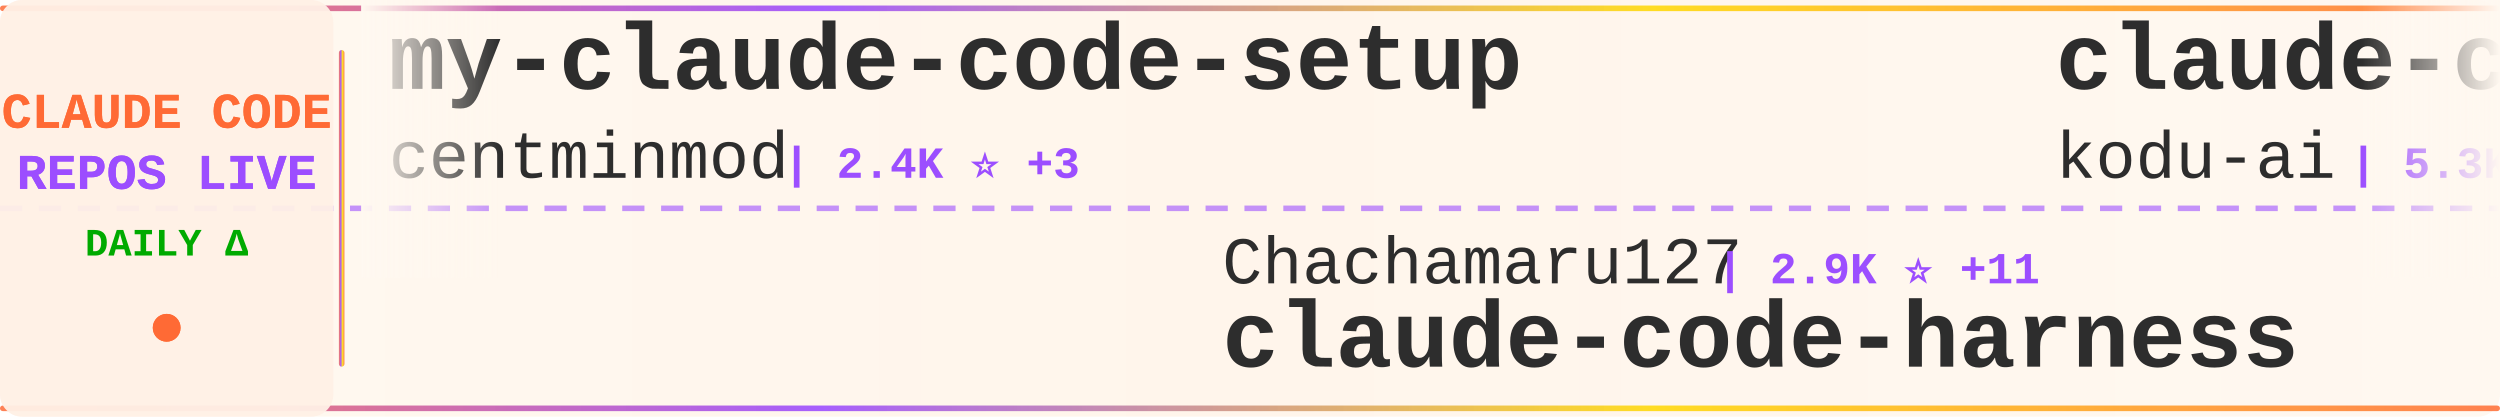
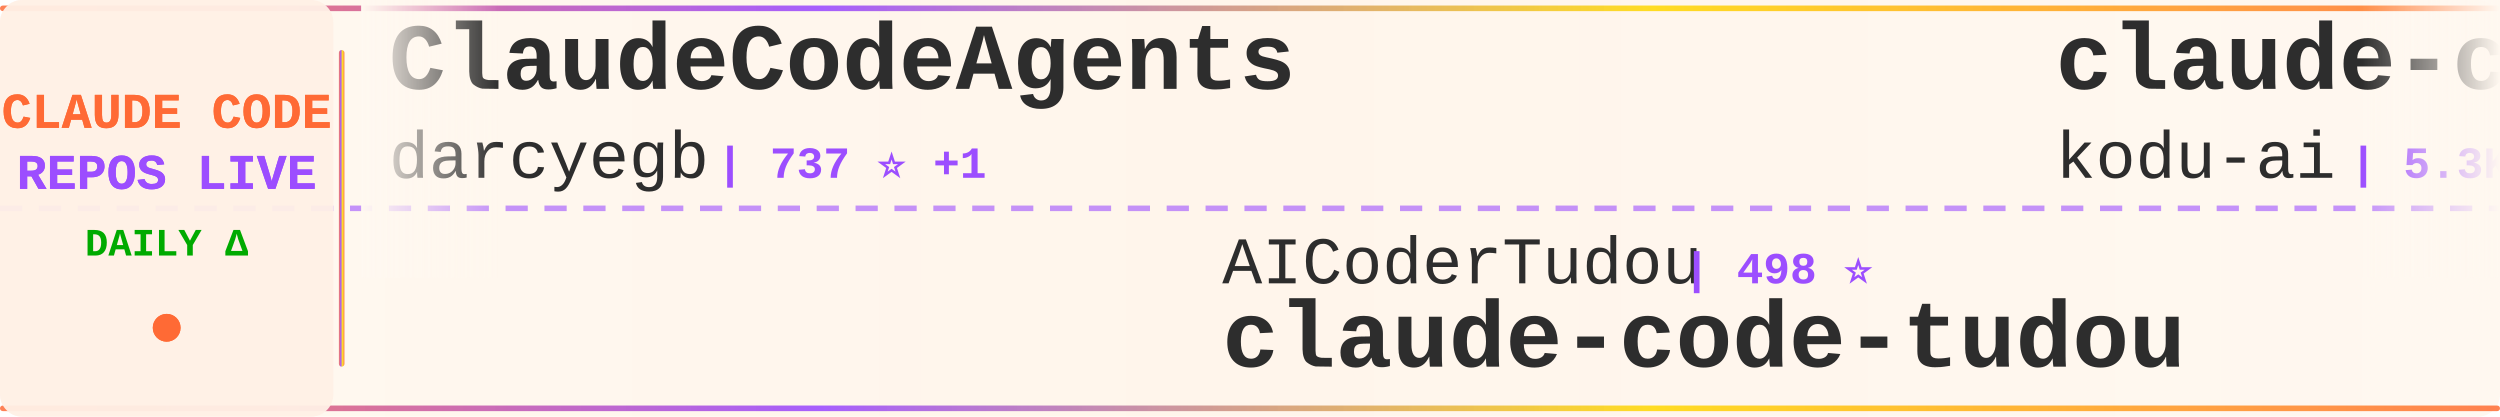
<svg xmlns="http://www.w3.org/2000/svg" width="900" height="150">
  <defs>
    <linearGradient id="tickerBg" x1="0%" y1="0%" x2="100%" y2="0%">
      <stop offset="0%" style="stop-color:#fff8f0;stop-opacity:0.98" />
      <stop offset="50%" style="stop-color:#fff5eb;stop-opacity:1" />
      <stop offset="100%" style="stop-color:#fff8f0;stop-opacity:0.98" />
    </linearGradient>
    <linearGradient id="borderGrad" x1="0%" y1="0%" x2="100%" y2="0%">
      <stop offset="0%" style="stop-color:#FF6B35;stop-opacity:0.85">
        <animate attributeName="stop-opacity" values="0.85;1;0.85" dur="2s" repeatCount="indefinite" />
      </stop>
      <stop offset="33%" style="stop-color:#9C4EFF;stop-opacity:0.9">
        <animate attributeName="stop-opacity" values="0.9;1;0.9" dur="2.2s" repeatCount="indefinite" />
      </stop>
      <stop offset="66%" style="stop-color:#FFD700;stop-opacity:0.85">
        <animate attributeName="stop-opacity" values="0.85;1;0.85" dur="1.8s" repeatCount="indefinite" />
      </stop>
      <stop offset="100%" style="stop-color:#FF6B35;stop-opacity:0.85">
        <animate attributeName="stop-opacity" values="0.85;1;0.85" dur="2s" repeatCount="indefinite" />
      </stop>
    </linearGradient>
    <filter id="textGlow">
      <feGaussianBlur stdDeviation="0.15" result="coloredBlur" />
      <feMerge>
        <feMergeNode in="coloredBlur" />
        <feMergeNode in="SourceGraphic" />
      </feMerge>
    </filter>
    <filter id="metricGlow">
      <feGaussianBlur stdDeviation="0.2" result="coloredBlur" />
      <feMerge>
        <feMergeNode in="coloredBlur" />
        <feMergeNode in="SourceGraphic" />
      </feMerge>
    </filter>
    <linearGradient id="leftFade" x1="0%" y1="0%" x2="100%" y2="0%">
      <stop offset="0%" style="stop-color:#fff8f0;stop-opacity:1" />
      <stop offset="100%" style="stop-color:#fff8f0;stop-opacity:0" />
    </linearGradient>
    <linearGradient id="rightFade" x1="0%" y1="0%" x2="100%" y2="0%">
      <stop offset="0%" style="stop-color:#fff8f0;stop-opacity:0" />
      <stop offset="100%" style="stop-color:#fff8f0;stop-opacity:1" />
    </linearGradient>
  </defs>
  <rect width="900" height="150" fill="url(#tickerBg)" rx="8" />
  <rect x="0" y="2" width="900" height="2" fill="url(#borderGrad)" rx="1" />
  <rect x="0" y="146" width="900" height="2" fill="url(#borderGrad)" rx="1" />
  <line x1="0" y1="75" x2="900" y2="75" stroke="#9C4EFF" stroke-width="2" stroke-dasharray="8 6" opacity="0.6" />
  <rect x="0" y="0" width="120" height="150" fill="#fff0e6" opacity="0.95" rx="8" />
  <text x="60" y="46" font-family="'Courier New', monospace" font-size="18" font-weight="bold" fill="#FF6B35" text-anchor="middle" filter="url(#textGlow)">
    CLAUDE CODE
  </text>
  <text x="60" y="68" font-family="'Courier New', monospace" font-size="18" font-weight="bold" fill="#9C4EFF" text-anchor="middle" filter="url(#textGlow)">
    REPOS LIVE
  </text>
  <text x="60" y="92" font-family="'Courier New', monospace" font-size="14" font-weight="bold" fill="#00aa00" text-anchor="middle">
    DAILY Δ
  </text>
  <circle cx="60" cy="118" r="5" fill="#FF6B35" filter="url(#metricGlow)">
    <animate attributeName="r" values="4;6;4" dur="1.5s" repeatCount="indefinite" />
    <animate attributeName="opacity" values="0.6;1;0.6" dur="1.5s" repeatCount="indefinite" />
  </circle>
  <rect x="122" y="18" width="2" height="114" fill="url(#borderGrad)" rx="1" />
  <clipPath id="tickerClip">
    <rect x="130" y="0" width="770" height="150" />
  </clipPath>
  <g clip-path="url(#tickerClip)">
    <g id="tickerItems">
      <animateTransform attributeName="transform" attributeType="XML" type="translate" from="0 0" to="-3000 0" dur="54s" repeatCount="indefinite" />
      <g transform="translate(0, 0)">
+         <text x="140" y="32" font-family="'Courier New', monospace" font-size="34" font-weight="bold" fill="#2d2d2d">ClaudeCodeAgents</text>
+         <text x="140" y="64" font-family="'Courier New', monospace" font-size="24" font-weight="normal" fill="#2d2d2d" opacity="1.0">darcyegb</text>
+         <text x="258" y="64" font-family="'Courier New', monospace" font-size="16" font-weight="bold" fill="#9C4EFF"> | 737 ⭐ +1</text>
+       </g>
+       <g transform="translate(300, 0)">
+         <text x="140" y="102" font-family="'Courier New', monospace" font-size="24" font-weight="normal" fill="#2d2d2d" opacity="1.0">AICoderTudou</text>
+         <text x="306" y="102" font-family="'Courier New', monospace" font-size="16" font-weight="bold" fill="#9C4EFF"> | 498 ⭐</text>
+         <text x="140" y="132" font-family="'Courier New', monospace" font-size="34" font-weight="bold" fill="#2d2d2d">claude-code-tudou</text>
+       </g>
+       <g transform="translate(600, 0)">
+         <text x="140" y="32" font-family="'Courier New', monospace" font-size="34" font-weight="bold" fill="#2d2d2d">claude-coder</text>
+         <text x="140" y="64" font-family="'Courier New', monospace" font-size="24" font-weight="normal" fill="#2d2d2d" opacity="1.0">kodu-ai</text>
+         <text x="246" y="64" font-family="'Courier New', monospace" font-size="16" font-weight="bold" fill="#9C4EFF"> | 5.3K ⭐ +1</text>
+       </g>
+       <g transform="translate(900, 0)">
+         <text x="140" y="102" font-family="'Courier New', monospace" font-size="24" font-weight="normal" fill="#2d2d2d" opacity="1.0">Chachamaru127</text>
+         <text x="318" y="102" font-family="'Courier New', monospace" font-size="16" font-weight="bold" fill="#9C4EFF"> | 2.9K ⭐ +11</text>
+         <text x="140" y="132" font-family="'Courier New', monospace" font-size="34" font-weight="bold" fill="#2d2d2d">claude-code-harness</text>
+       </g>
+       <g transform="translate(1200, 0)">
        <text x="140" y="32" font-family="'Courier New', monospace" font-size="34" font-weight="bold" fill="#2d2d2d">my-claude-code-setup</text>
        <text x="140" y="64" font-family="'Courier New', monospace" font-size="24" font-weight="normal" fill="#2d2d2d" opacity="1.0">centminmod</text>
        <text x="282" y="64" font-family="'Courier New', monospace" font-size="16" font-weight="bold" fill="#9C4EFF"> | 2.4K ⭐ +3</text>
      </g>
-       <g transform="translate(300, 0)">
-         <text x="140" y="102" font-family="'Courier New', monospace" font-size="24" font-weight="normal" fill="#2d2d2d" opacity="1.0">Chachamaru127</text>
-         <text x="318" y="102" font-family="'Courier New', monospace" font-size="16" font-weight="bold" fill="#9C4EFF"> | 2.9K ⭐ +11</text>
-         <text x="140" y="132" font-family="'Courier New', monospace" font-size="34" font-weight="bold" fill="#2d2d2d">claude-code-harness</text>
-       </g>
-       <g transform="translate(600, 0)">
-         <text x="140" y="32" font-family="'Courier New', monospace" font-size="34" font-weight="bold" fill="#2d2d2d">claude-coder</text>
-         <text x="140" y="64" font-family="'Courier New', monospace" font-size="24" font-weight="normal" fill="#2d2d2d" opacity="1.0">kodu-ai</text>
-         <text x="246" y="64" font-family="'Courier New', monospace" font-size="16" font-weight="bold" fill="#9C4EFF"> | 5.3K ⭐ +2</text>
-       </g>
-       <g transform="translate(900, 0)">
-         <text x="140" y="102" font-family="'Courier New', monospace" font-size="24" font-weight="normal" fill="#2d2d2d" opacity="1.0">luyao618</text>
-         <text x="258" y="102" font-family="'Courier New', monospace" font-size="16" font-weight="bold" fill="#9C4EFF"> | 1.6K ⭐ +2</text>
-         <text x="140" y="132" font-family="'Courier New', monospace" font-size="34" font-weight="bold" fill="#2d2d2d">Claude-Code-Source-Study</text>
-       </g>
-       <g transform="translate(1200, 0)">
-         <text x="140" y="32" font-family="'Courier New', monospace" font-size="34" font-weight="bold" fill="#2d2d2d">claude-code-sub-agents</text>
-         <text x="140" y="64" font-family="'Courier New', monospace" font-size="24" font-weight="normal" fill="#2d2d2d" opacity="1.0">lst97</text>
-         <text x="222" y="64" font-family="'Courier New', monospace" font-size="16" font-weight="bold" fill="#9C4EFF"> | 1.6K ⭐ +2</text>
-       </g>
      <g transform="translate(1500, 0)">
-         <text x="140" y="102" font-family="'Courier New', monospace" font-size="24" font-weight="normal" fill="#2d2d2d" opacity="1.0">hangsman</text>
-         <text x="258" y="102" font-family="'Courier New', monospace" font-size="16" font-weight="bold" fill="#9C4EFF"> | 787 ⭐</text>
-         <text x="140" y="132" font-family="'Courier New', monospace" font-size="34" font-weight="bold" fill="#2d2d2d">claude-code-source</text>
+         <text x="140" y="102" font-family="'Courier New', monospace" font-size="24" font-weight="normal" fill="#2d2d2d" opacity="1.0">chauncygu</text>
+         <text x="270" y="102" font-family="'Courier New', monospace" font-size="16" font-weight="bold" fill="#9C4EFF"> | 2.7K ⭐ +3</text>
+         <text x="140" y="132" font-family="'Courier New', monospace" font-size="34" font-weight="bold" fill="#2d2d2d">collection-claude-code-s...</text>
      </g>
      <g transform="translate(1800, 0)">
-         <text x="140" y="32" font-family="'Courier New', monospace" font-size="34" font-weight="bold" fill="#2d2d2d">claude-code-showcase</text>
-         <text x="140" y="64" font-family="'Courier New', monospace" font-size="24" font-weight="normal" fill="#2d2d2d" opacity="1.0">ChrisWiles</text>
-         <text x="282" y="64" font-family="'Courier New', monospace" font-size="16" font-weight="bold" fill="#9C4EFF"> | 6.0K ⭐ +1</text>
+         <text x="140" y="32" font-family="'Courier New', monospace" font-size="34" font-weight="bold" fill="#2d2d2d">claude-code-router</text>
+         <text x="140" y="64" font-family="'Courier New', monospace" font-size="24" font-weight="normal" fill="#2d2d2d" opacity="1.0">musistudio</text>
+         <text x="282" y="64" font-family="'Courier New', monospace" font-size="16" font-weight="bold" fill="#9C4EFF"> | 35.4K ⭐ +29</text>
      </g>
      <g transform="translate(2100, 0)">
-         <text x="140" y="102" font-family="'Courier New', monospace" font-size="24" font-weight="normal" fill="#2d2d2d" opacity="1.0">ghuntley</text>
-         <text x="258" y="102" font-family="'Courier New', monospace" font-size="16" font-weight="bold" fill="#9C4EFF"> | 986 ⭐</text>
-         <text x="140" y="132" font-family="'Courier New', monospace" font-size="34" font-weight="bold" fill="#2d2d2d">claude-code-source-code-...</text>
+         <text x="140" y="102" font-family="'Courier New', monospace" font-size="24" font-weight="normal" fill="#2d2d2d" opacity="1.0">rohitg00</text>
+         <text x="258" y="102" font-family="'Courier New', monospace" font-size="16" font-weight="bold" fill="#9C4EFF"> | 2.2K ⭐ +6</text>
+         <text x="140" y="132" font-family="'Courier New', monospace" font-size="34" font-weight="bold" fill="#2d2d2d">awesome-claude-code-tool...</text>
      </g>
      <g transform="translate(2400, 0)">
-         <text x="140" y="32" font-family="'Courier New', monospace" font-size="34" font-weight="bold" fill="#2d2d2d">Open-ClaudeCode</text>
-         <text x="140" y="64" font-family="'Courier New', monospace" font-size="24" font-weight="normal" fill="#2d2d2d" opacity="1.0">LING71671</text>
-         <text x="270" y="64" font-family="'Courier New', monospace" font-size="16" font-weight="bold" fill="#9C4EFF"> | 902 ⭐</text>
+         <text x="140" y="32" font-family="'Courier New', monospace" font-size="34" font-weight="bold" fill="#2d2d2d">oh-my-claudecode</text>
+         <text x="140" y="64" font-family="'Courier New', monospace" font-size="24" font-weight="normal" fill="#2d2d2d" opacity="1.0">Yeachan-Heo</text>
+         <text x="294" y="64" font-family="'Courier New', monospace" font-size="16" font-weight="bold" fill="#9C4EFF"> | 37.1K ⭐ +48</text>
      </g>
      <g transform="translate(2700, 0)">
-         <text x="140" y="102" font-family="'Courier New', monospace" font-size="24" font-weight="normal" fill="#2d2d2d" opacity="1.0">huangserva</text>
-         <text x="282" y="102" font-family="'Courier New', monospace" font-size="16" font-weight="bold" fill="#9C4EFF"> | 612 ⭐ +1</text>
-         <text x="140" y="132" font-family="'Courier New', monospace" font-size="34" font-weight="bold" fill="#2d2d2d">claude-code-cli</text>
+         <text x="140" y="102" font-family="'Courier New', monospace" font-size="24" font-weight="normal" fill="#2d2d2d" opacity="1.0">fazxes</text>
+         <text x="234" y="102" font-family="'Courier New', monospace" font-size="16" font-weight="bold" fill="#9C4EFF"> | 222 ⭐</text>
+         <text x="140" y="132" font-family="'Courier New', monospace" font-size="34" font-weight="bold" fill="#2d2d2d">Claude-code</text>
      </g>
      <g transform="translate(3000, 0)">
-         <text x="140" y="32" font-family="'Courier New', monospace" font-size="34" font-weight="bold" fill="#2d2d2d">my-claude-code-setup</text>
-         <text x="140" y="64" font-family="'Courier New', monospace" font-size="24" font-weight="normal" fill="#2d2d2d" opacity="1.0">centminmod</text>
-         <text x="282" y="64" font-family="'Courier New', monospace" font-size="16" font-weight="bold" fill="#9C4EFF"> | 2.4K ⭐ +3</text>
+         <text x="140" y="32" font-family="'Courier New', monospace" font-size="34" font-weight="bold" fill="#2d2d2d">ClaudeCodeAgents</text>
+         <text x="140" y="64" font-family="'Courier New', monospace" font-size="24" font-weight="normal" fill="#2d2d2d" opacity="1.0">darcyegb</text>
+         <text x="258" y="64" font-family="'Courier New', monospace" font-size="16" font-weight="bold" fill="#9C4EFF"> | 737 ⭐ +1</text>
      </g>
      <g transform="translate(3300, 0)">
-         <text x="140" y="102" font-family="'Courier New', monospace" font-size="24" font-weight="normal" fill="#2d2d2d" opacity="1.0">Chachamaru127</text>
-         <text x="318" y="102" font-family="'Courier New', monospace" font-size="16" font-weight="bold" fill="#9C4EFF"> | 2.9K ⭐ +11</text>
-         <text x="140" y="132" font-family="'Courier New', monospace" font-size="34" font-weight="bold" fill="#2d2d2d">claude-code-harness</text>
+         <text x="140" y="102" font-family="'Courier New', monospace" font-size="24" font-weight="normal" fill="#2d2d2d" opacity="1.0">AICoderTudou</text>
+         <text x="306" y="102" font-family="'Courier New', monospace" font-size="16" font-weight="bold" fill="#9C4EFF"> | 498 ⭐</text>
+         <text x="140" y="132" font-family="'Courier New', monospace" font-size="34" font-weight="bold" fill="#2d2d2d">claude-code-tudou</text>
      </g>
      <g transform="translate(3600, 0)">
        <text x="140" y="32" font-family="'Courier New', monospace" font-size="34" font-weight="bold" fill="#2d2d2d">claude-coder</text>
        <text x="140" y="64" font-family="'Courier New', monospace" font-size="24" font-weight="normal" fill="#2d2d2d" opacity="1.0">kodu-ai</text>
-         <text x="246" y="64" font-family="'Courier New', monospace" font-size="16" font-weight="bold" fill="#9C4EFF"> | 5.3K ⭐ +2</text>
+         <text x="246" y="64" font-family="'Courier New', monospace" font-size="16" font-weight="bold" fill="#9C4EFF"> | 5.3K ⭐ +1</text>
      </g>
      <g transform="translate(3900, 0)">
-         <text x="140" y="102" font-family="'Courier New', monospace" font-size="24" font-weight="normal" fill="#2d2d2d" opacity="1.0">luyao618</text>
-         <text x="258" y="102" font-family="'Courier New', monospace" font-size="16" font-weight="bold" fill="#9C4EFF"> | 1.6K ⭐ +2</text>
-         <text x="140" y="132" font-family="'Courier New', monospace" font-size="34" font-weight="bold" fill="#2d2d2d">Claude-Code-Source-Study</text>
+         <text x="140" y="102" font-family="'Courier New', monospace" font-size="24" font-weight="normal" fill="#2d2d2d" opacity="1.0">Chachamaru127</text>
+         <text x="318" y="102" font-family="'Courier New', monospace" font-size="16" font-weight="bold" fill="#9C4EFF"> | 2.9K ⭐ +11</text>
+         <text x="140" y="132" font-family="'Courier New', monospace" font-size="34" font-weight="bold" fill="#2d2d2d">claude-code-harness</text>
      </g>
    </g>
  </g>
  <rect x="130" y="0" width="50" height="100" fill="url(#leftFade)" />
  <rect x="850" y="0" width="50" height="100" fill="url(#rightFade)" />
</svg>
